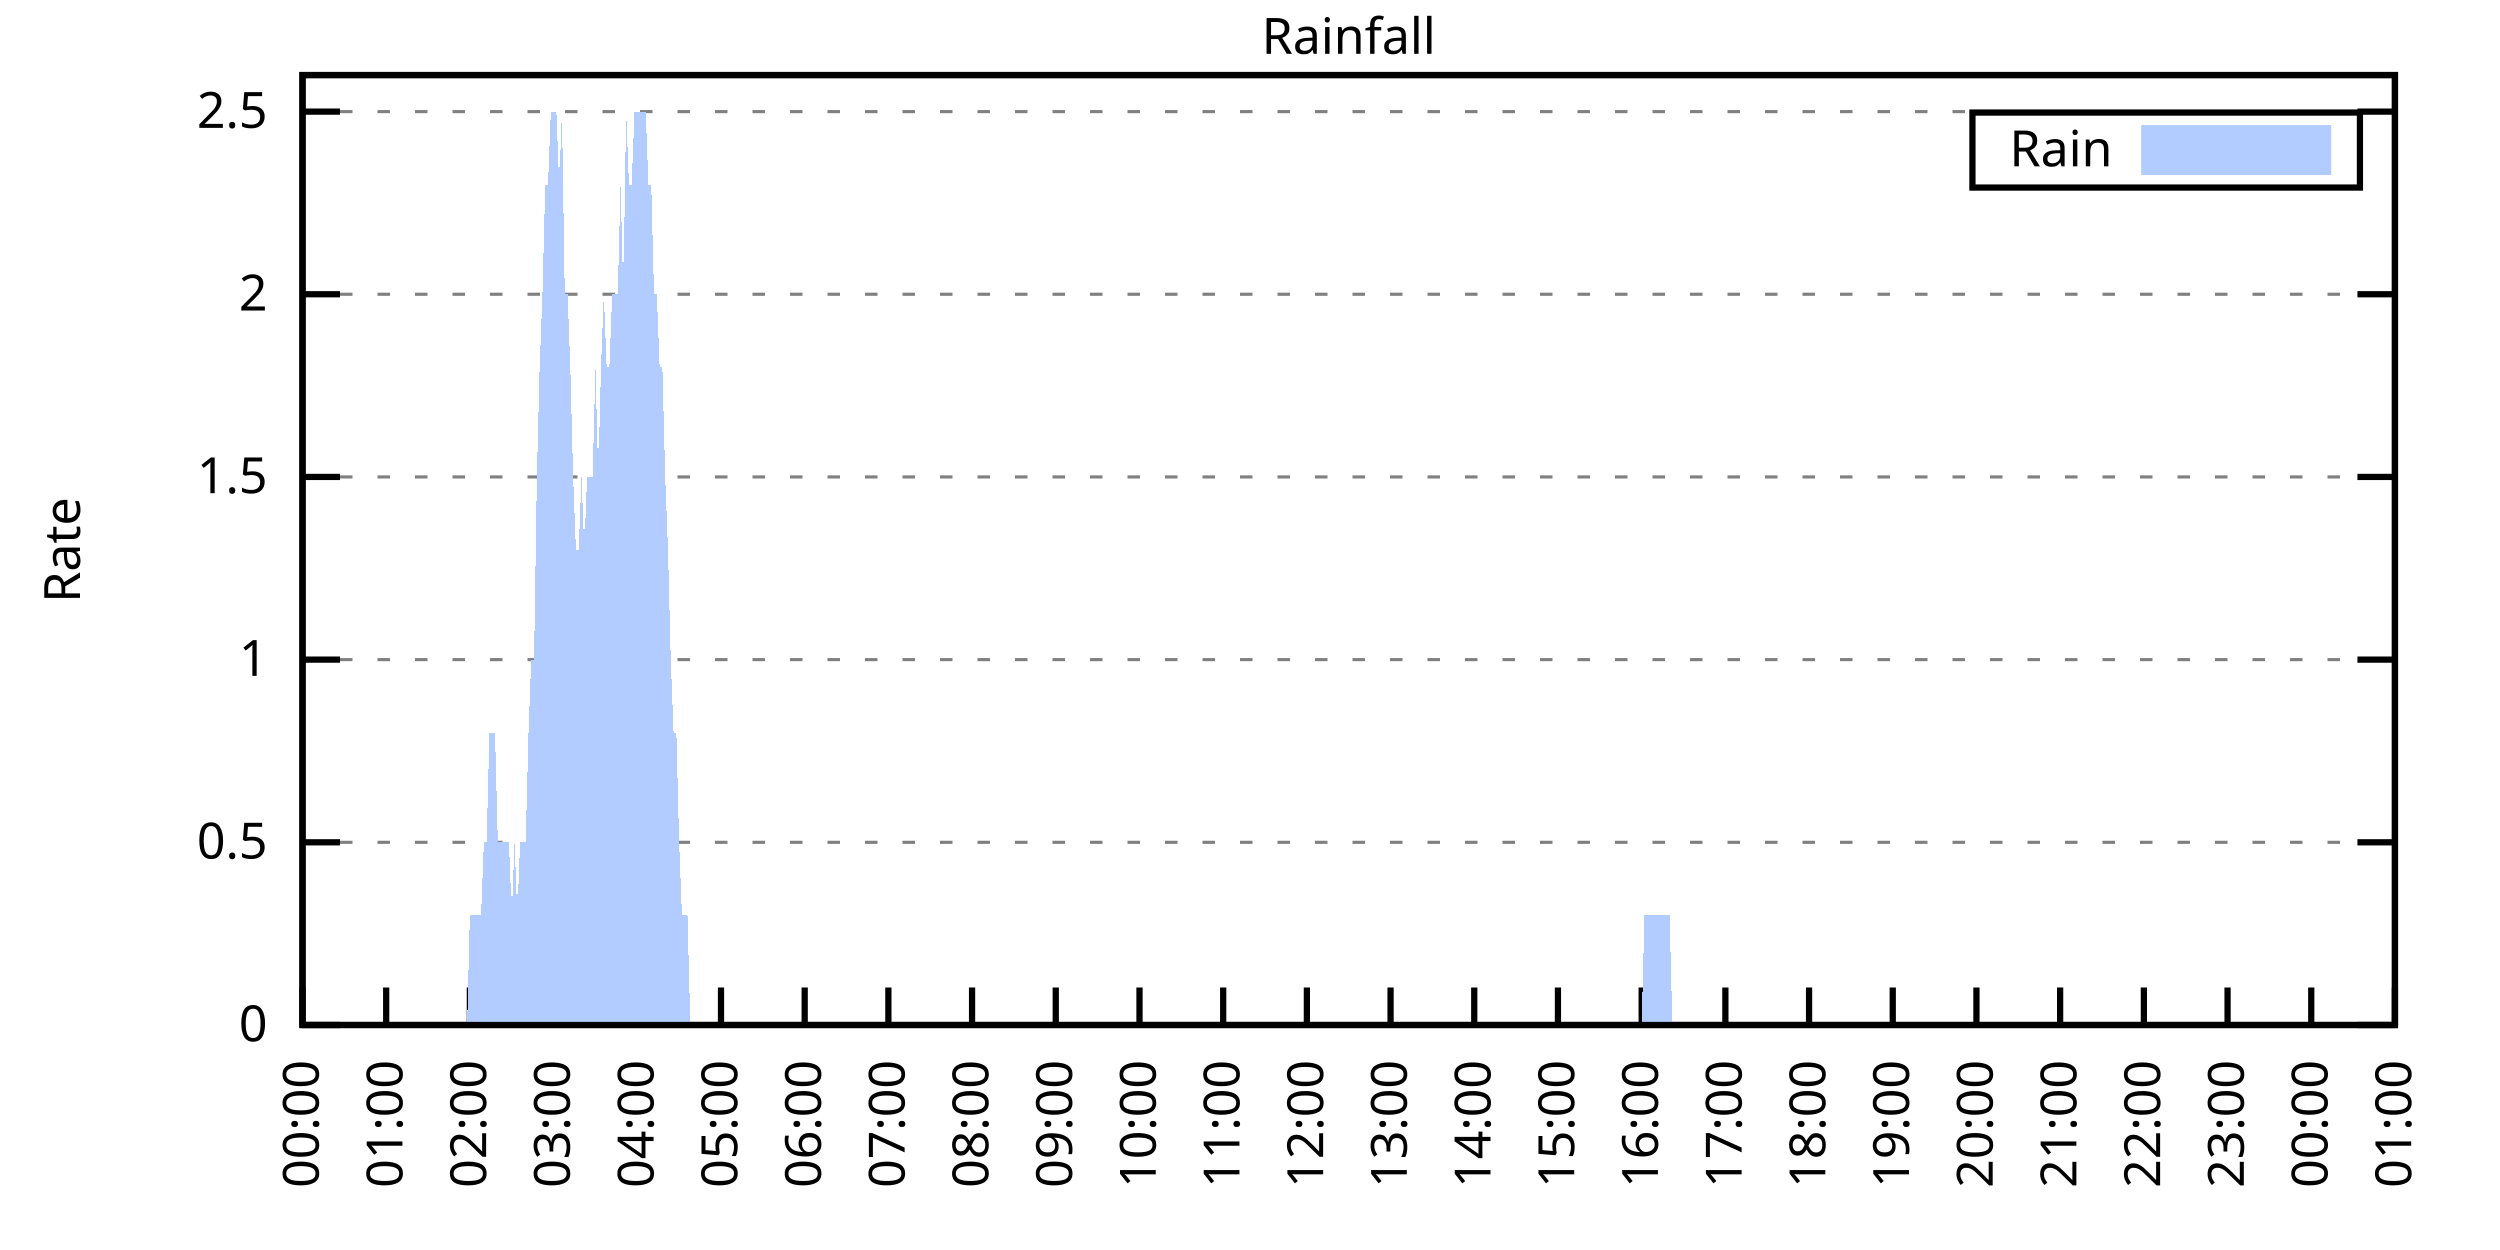
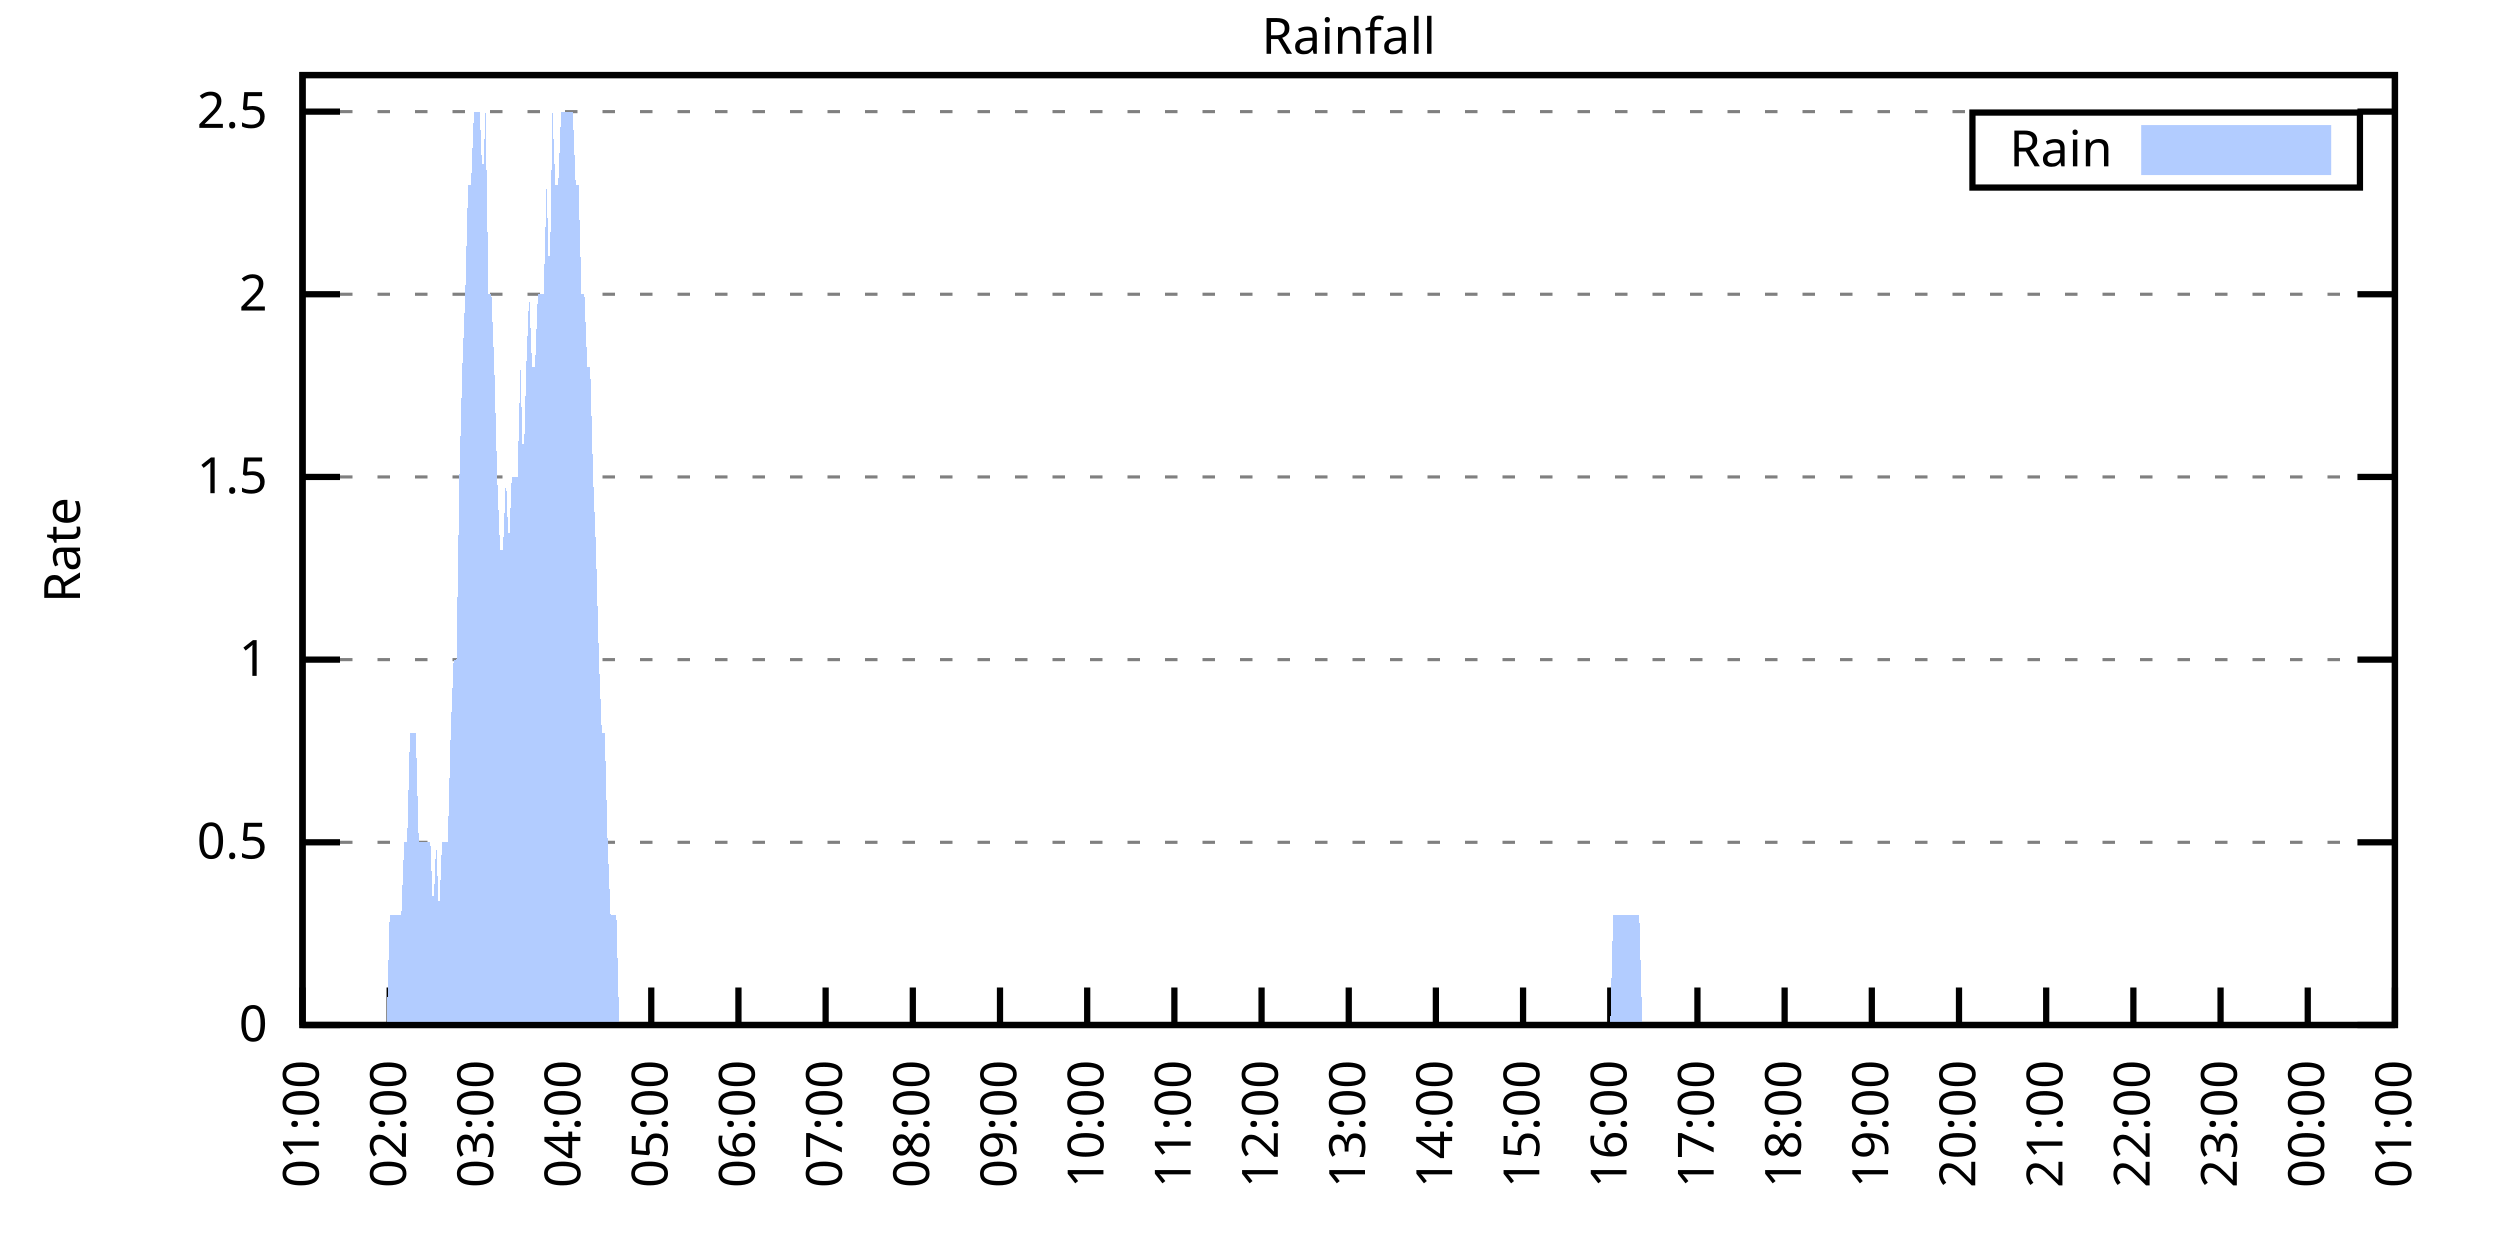
<svg xmlns="http://www.w3.org/2000/svg" xmlns:xlink="http://www.w3.org/1999/xlink" width="400" height="200" viewBox="0 0 400 200">
  <g id="gnuplot_canvas">
    <rect x="0" y="0" width="400" height="200" fill="none" />
    <defs>
      <circle id="gpDot" r="0.5" stroke-width="0.5" stroke="currentColor" />
      <path id="gpPt0" stroke-width="0.333" stroke="currentColor" d="M-1,0 h2 M0,-1 v2" />
      <path id="gpPt1" stroke-width="0.333" stroke="currentColor" d="M-1,-1 L1,1 M1,-1 L-1,1" />
      <path id="gpPt2" stroke-width="0.333" stroke="currentColor" d="M-1,0 L1,0 M0,-1 L0,1 M-1,-1 L1,1 M-1,1 L1,-1" />
      <rect id="gpPt3" stroke-width="0.333" stroke="currentColor" x="-1" y="-1" width="2" height="2" />
      <rect id="gpPt4" stroke-width="0.333" stroke="currentColor" fill="currentColor" x="-1" y="-1" width="2" height="2" />
      <circle id="gpPt5" stroke-width="0.333" stroke="currentColor" cx="0" cy="0" r="1" />
      <use xlink:href="#gpPt5" id="gpPt6" fill="currentColor" stroke="none" />
      <path id="gpPt7" stroke-width="0.333" stroke="currentColor" d="M0,-1.33 L-1.33,0.67 L1.33,0.67 z" />
      <use xlink:href="#gpPt7" id="gpPt8" fill="currentColor" stroke="none" />
      <use xlink:href="#gpPt7" id="gpPt9" stroke="currentColor" transform="rotate(180)" />
      <use xlink:href="#gpPt9" id="gpPt10" fill="currentColor" stroke="none" />
      <use xlink:href="#gpPt3" id="gpPt11" stroke="currentColor" transform="rotate(45)" />
      <use xlink:href="#gpPt11" id="gpPt12" fill="currentColor" stroke="none" />
      <path id="gpPt13" stroke-width="0.333" stroke="currentColor" d="M0,1.330 L1.265,0.411 L0.782,-1.067 L-0.782,-1.076 L-1.265,0.411 z" />
      <use xlink:href="#gpPt13" id="gpPt14" fill="currentColor" stroke="none" />
      <filter id="textbox" filterUnits="objectBoundingBox" x="0" y="0" height="1" width="1">
        <feFlood flood-color="white" flood-opacity="1" result="bgnd" />
        <feComposite in="SourceGraphic" in2="bgnd" operator="atop" />
      </filter>
      <filter id="greybox" filterUnits="objectBoundingBox" x="0" y="0" height="1" width="1">
        <feFlood flood-color="lightgrey" flood-opacity="1" result="grey" />
        <feComposite in="SourceGraphic" in2="grey" operator="atop" />
      </filter>
    </defs>
    <g fill="none" color="white" stroke="currentColor" stroke-width="1.00" stroke-linecap="butt" stroke-linejoin="miter">
</g>
    <g fill="none" color="black" stroke="currentColor" stroke-width="1.00" stroke-linecap="butt" stroke-linejoin="miter">
      <g stroke="none" shape-rendering="crispEdges">
        <polygon fill="rgb(255, 255, 255)" points="48.40,164.00 383.18,164.00 383.18,12.02 48.40,12.02 " />
      </g>
    </g>
    <g fill="none" color="black" stroke="currentColor" stroke-width="1.00" stroke-linecap="butt" stroke-linejoin="miter">
</g>
    <g fill="none" color="black" stroke="black" stroke-width="0.50" stroke-linecap="butt" stroke-linejoin="miter">
</g>
    <g fill="none" color="gray" stroke="currentColor" stroke-width="0.50" stroke-linecap="butt" stroke-linejoin="miter">
      <path stroke="gray" stroke-dasharray="2,4" class="gridline" d="M48.40,164.00 L383.19,164.00  " />
    </g>
    <g fill="none" color="gray" stroke="gray" stroke-width="1.00" stroke-linecap="butt" stroke-linejoin="miter">
</g>
    <g fill="none" color="black" stroke="currentColor" stroke-width="1.00" stroke-linecap="butt" stroke-linejoin="miter">
      <path stroke="black" d="M48.40,164.00 L54.40,164.00 M383.19,164.00 L377.19,164.00  " />
      <g transform="translate(42.80,166.60)" stroke="none" fill="black" font-family="Sans" font-size="8.00" text-anchor="end">
        <text>
          <tspan font-family="Sans"> 0</tspan>
        </text>
      </g>
    </g>
    <g fill="none" color="black" stroke="currentColor" stroke-width="1.00" stroke-linecap="butt" stroke-linejoin="miter">
</g>
    <g fill="none" color="black" stroke="black" stroke-width="0.50" stroke-linecap="butt" stroke-linejoin="miter">
</g>
    <g fill="none" color="gray" stroke="currentColor" stroke-width="0.50" stroke-linecap="butt" stroke-linejoin="miter">
      <path stroke="gray" stroke-dasharray="2,4" class="gridline" d="M48.40,134.77 L383.19,134.77  " />
    </g>
    <g fill="none" color="gray" stroke="gray" stroke-width="1.00" stroke-linecap="butt" stroke-linejoin="miter">
</g>
    <g fill="none" color="black" stroke="currentColor" stroke-width="1.00" stroke-linecap="butt" stroke-linejoin="miter">
      <path stroke="black" d="M48.40,134.77 L54.40,134.77 M383.19,134.77 L377.19,134.77  " />
      <g transform="translate(42.80,137.37)" stroke="none" fill="black" font-family="Sans" font-size="8.00" text-anchor="end">
        <text>
          <tspan font-family="Sans"> 0.5</tspan>
        </text>
      </g>
    </g>
    <g fill="none" color="black" stroke="currentColor" stroke-width="1.00" stroke-linecap="butt" stroke-linejoin="miter">
</g>
    <g fill="none" color="black" stroke="black" stroke-width="0.50" stroke-linecap="butt" stroke-linejoin="miter">
</g>
    <g fill="none" color="gray" stroke="currentColor" stroke-width="0.50" stroke-linecap="butt" stroke-linejoin="miter">
      <path stroke="gray" stroke-dasharray="2,4" class="gridline" d="M48.40,105.54 L383.19,105.54  " />
    </g>
    <g fill="none" color="gray" stroke="gray" stroke-width="1.00" stroke-linecap="butt" stroke-linejoin="miter">
</g>
    <g fill="none" color="black" stroke="currentColor" stroke-width="1.00" stroke-linecap="butt" stroke-linejoin="miter">
      <path stroke="black" d="M48.40,105.54 L54.40,105.54 M383.19,105.54 L377.19,105.54  " />
      <g transform="translate(42.80,108.14)" stroke="none" fill="black" font-family="Sans" font-size="8.00" text-anchor="end">
        <text>
          <tspan font-family="Sans"> 1</tspan>
        </text>
      </g>
    </g>
    <g fill="none" color="black" stroke="currentColor" stroke-width="1.00" stroke-linecap="butt" stroke-linejoin="miter">
</g>
    <g fill="none" color="black" stroke="black" stroke-width="0.50" stroke-linecap="butt" stroke-linejoin="miter">
</g>
    <g fill="none" color="gray" stroke="currentColor" stroke-width="0.50" stroke-linecap="butt" stroke-linejoin="miter">
      <path stroke="gray" stroke-dasharray="2,4" class="gridline" d="M48.40,76.31 L383.19,76.31  " />
    </g>
    <g fill="none" color="gray" stroke="gray" stroke-width="1.00" stroke-linecap="butt" stroke-linejoin="miter">
</g>
    <g fill="none" color="black" stroke="currentColor" stroke-width="1.00" stroke-linecap="butt" stroke-linejoin="miter">
      <path stroke="black" d="M48.40,76.31 L54.40,76.31 M383.19,76.31 L377.19,76.31  " />
      <g transform="translate(42.80,78.91)" stroke="none" fill="black" font-family="Sans" font-size="8.00" text-anchor="end">
        <text>
          <tspan font-family="Sans"> 1.5</tspan>
        </text>
      </g>
    </g>
    <g fill="none" color="black" stroke="currentColor" stroke-width="1.00" stroke-linecap="butt" stroke-linejoin="miter">
</g>
    <g fill="none" color="black" stroke="black" stroke-width="0.50" stroke-linecap="butt" stroke-linejoin="miter">
</g>
    <g fill="none" color="gray" stroke="currentColor" stroke-width="0.50" stroke-linecap="butt" stroke-linejoin="miter">
      <path stroke="gray" stroke-dasharray="2,4" class="gridline" d="M48.40,47.08 L383.19,47.08  " />
    </g>
    <g fill="none" color="gray" stroke="gray" stroke-width="1.00" stroke-linecap="butt" stroke-linejoin="miter">
</g>
    <g fill="none" color="black" stroke="currentColor" stroke-width="1.00" stroke-linecap="butt" stroke-linejoin="miter">
      <path stroke="black" d="M48.40,47.08 L54.40,47.08 M383.19,47.08 L377.19,47.08  " />
      <g transform="translate(42.80,49.68)" stroke="none" fill="black" font-family="Sans" font-size="8.00" text-anchor="end">
        <text>
          <tspan font-family="Sans"> 2</tspan>
        </text>
      </g>
    </g>
    <g fill="none" color="black" stroke="currentColor" stroke-width="1.00" stroke-linecap="butt" stroke-linejoin="miter">
</g>
    <g fill="none" color="black" stroke="black" stroke-width="0.50" stroke-linecap="butt" stroke-linejoin="miter">
</g>
    <g fill="none" color="gray" stroke="currentColor" stroke-width="0.50" stroke-linecap="butt" stroke-linejoin="miter">
      <path stroke="gray" stroke-dasharray="2,4" class="gridline" d="M48.40,17.86 L383.19,17.86  " />
    </g>
    <g fill="none" color="gray" stroke="gray" stroke-width="1.00" stroke-linecap="butt" stroke-linejoin="miter">
</g>
    <g fill="none" color="black" stroke="currentColor" stroke-width="1.00" stroke-linecap="butt" stroke-linejoin="miter">
      <path stroke="black" d="M48.40,17.86 L54.40,17.86 M383.19,17.86 L377.19,17.86  " />
      <g transform="translate(42.80,20.46)" stroke="none" fill="black" font-family="Sans" font-size="8.00" text-anchor="end">
        <text>
          <tspan font-family="Sans"> 2.5</tspan>
        </text>
      </g>
    </g>
    <g fill="none" color="black" stroke="currentColor" stroke-width="1.00" stroke-linecap="butt" stroke-linejoin="miter">
      <path stroke="black" d="M48.40,164.00 L48.40,158.00  " />
      <g transform="translate(51.00,169.60) rotate(270.00)" stroke="none" fill="black" font-family="Sans" font-size="8.00" text-anchor="end">
        <text>
-           <tspan font-family="Sans">00:00</tspan>
-         </text>
-       </g>
-     </g>
-     <g fill="none" color="black" stroke="currentColor" stroke-width="1.00" stroke-linecap="butt" stroke-linejoin="miter">
-       <path stroke="black" d="M61.79,164.00 L61.79,158.00  " />
-       <g transform="translate(64.39,169.60) rotate(270.00)" stroke="none" fill="black" font-family="Sans" font-size="8.00" text-anchor="end">
-         <text>
          <tspan font-family="Sans">01:00</tspan>
        </text>
      </g>
    </g>
    <g fill="none" color="black" stroke="currentColor" stroke-width="1.00" stroke-linecap="butt" stroke-linejoin="miter">
-       <path stroke="black" d="M75.18,164.00 L75.18,158.00  " />
-       <g transform="translate(77.78,169.60) rotate(270.00)" stroke="none" fill="black" font-family="Sans" font-size="8.00" text-anchor="end">
+       <path stroke="black" d="M62.35,164.00 L62.35,158.00  " />
+       <g transform="translate(64.95,169.60) rotate(270.00)" stroke="none" fill="black" font-family="Sans" font-size="8.00" text-anchor="end">
        <text>
          <tspan font-family="Sans">02:00</tspan>
        </text>
      </g>
    </g>
    <g fill="none" color="black" stroke="currentColor" stroke-width="1.00" stroke-linecap="butt" stroke-linejoin="miter">
-       <path stroke="black" d="M88.57,164.00 L88.57,158.00  " />
-       <g transform="translate(91.17,169.60) rotate(270.00)" stroke="none" fill="black" font-family="Sans" font-size="8.00" text-anchor="end">
+       <path stroke="black" d="M76.30,164.00 L76.30,158.00  " />
+       <g transform="translate(78.90,169.60) rotate(270.00)" stroke="none" fill="black" font-family="Sans" font-size="8.00" text-anchor="end">
        <text>
          <tspan font-family="Sans">03:00</tspan>
        </text>
      </g>
    </g>
    <g fill="none" color="black" stroke="currentColor" stroke-width="1.00" stroke-linecap="butt" stroke-linejoin="miter">
-       <path stroke="black" d="M101.97,164.00 L101.97,158.00  " />
-       <g transform="translate(104.57,169.60) rotate(270.00)" stroke="none" fill="black" font-family="Sans" font-size="8.00" text-anchor="end">
+       <path stroke="black" d="M90.25,164.00 L90.25,158.00  " />
+       <g transform="translate(92.85,169.60) rotate(270.00)" stroke="none" fill="black" font-family="Sans" font-size="8.00" text-anchor="end">
        <text>
          <tspan font-family="Sans">04:00</tspan>
        </text>
      </g>
    </g>
    <g fill="none" color="black" stroke="currentColor" stroke-width="1.00" stroke-linecap="butt" stroke-linejoin="miter">
-       <path stroke="black" d="M115.36,164.00 L115.36,158.00  " />
-       <g transform="translate(117.96,169.60) rotate(270.00)" stroke="none" fill="black" font-family="Sans" font-size="8.00" text-anchor="end">
+       <path stroke="black" d="M104.20,164.00 L104.20,158.00  " />
+       <g transform="translate(106.80,169.60) rotate(270.00)" stroke="none" fill="black" font-family="Sans" font-size="8.00" text-anchor="end">
        <text>
          <tspan font-family="Sans">05:00</tspan>
        </text>
      </g>
    </g>
    <g fill="none" color="black" stroke="currentColor" stroke-width="1.00" stroke-linecap="butt" stroke-linejoin="miter">
-       <path stroke="black" d="M128.75,164.00 L128.75,158.00  " />
-       <g transform="translate(131.35,169.60) rotate(270.00)" stroke="none" fill="black" font-family="Sans" font-size="8.00" text-anchor="end">
+       <path stroke="black" d="M118.15,164.00 L118.15,158.00  " />
+       <g transform="translate(120.75,169.60) rotate(270.00)" stroke="none" fill="black" font-family="Sans" font-size="8.00" text-anchor="end">
        <text>
          <tspan font-family="Sans">06:00</tspan>
        </text>
      </g>
    </g>
    <g fill="none" color="black" stroke="currentColor" stroke-width="1.00" stroke-linecap="butt" stroke-linejoin="miter">
-       <path stroke="black" d="M142.14,164.00 L142.14,158.00  " />
-       <g transform="translate(144.74,169.60) rotate(270.00)" stroke="none" fill="black" font-family="Sans" font-size="8.00" text-anchor="end">
+       <path stroke="black" d="M132.10,164.00 L132.10,158.00  " />
+       <g transform="translate(134.70,169.60) rotate(270.00)" stroke="none" fill="black" font-family="Sans" font-size="8.00" text-anchor="end">
        <text>
          <tspan font-family="Sans">07:00</tspan>
        </text>
      </g>
    </g>
    <g fill="none" color="black" stroke="currentColor" stroke-width="1.00" stroke-linecap="butt" stroke-linejoin="miter">
-       <path stroke="black" d="M155.53,164.00 L155.53,158.00  " />
-       <g transform="translate(158.13,169.60) rotate(270.00)" stroke="none" fill="black" font-family="Sans" font-size="8.00" text-anchor="end">
+       <path stroke="black" d="M146.05,164.00 L146.05,158.00  " />
+       <g transform="translate(148.65,169.60) rotate(270.00)" stroke="none" fill="black" font-family="Sans" font-size="8.00" text-anchor="end">
        <text>
          <tspan font-family="Sans">08:00</tspan>
        </text>
      </g>
    </g>
    <g fill="none" color="black" stroke="currentColor" stroke-width="1.00" stroke-linecap="butt" stroke-linejoin="miter">
-       <path stroke="black" d="M168.92,164.00 L168.92,158.00  " />
-       <g transform="translate(171.52,169.60) rotate(270.00)" stroke="none" fill="black" font-family="Sans" font-size="8.00" text-anchor="end">
+       <path stroke="black" d="M160.00,164.00 L160.00,158.00  " />
+       <g transform="translate(162.60,169.60) rotate(270.00)" stroke="none" fill="black" font-family="Sans" font-size="8.00" text-anchor="end">
        <text>
          <tspan font-family="Sans">09:00</tspan>
        </text>
      </g>
    </g>
    <g fill="none" color="black" stroke="currentColor" stroke-width="1.00" stroke-linecap="butt" stroke-linejoin="miter">
-       <path stroke="black" d="M182.32,164.00 L182.32,158.00  " />
-       <g transform="translate(184.92,169.60) rotate(270.00)" stroke="none" fill="black" font-family="Sans" font-size="8.00" text-anchor="end">
+       <path stroke="black" d="M173.95,164.00 L173.95,158.00  " />
+       <g transform="translate(176.55,169.60) rotate(270.00)" stroke="none" fill="black" font-family="Sans" font-size="8.00" text-anchor="end">
        <text>
          <tspan font-family="Sans">10:00</tspan>
        </text>
      </g>
    </g>
    <g fill="none" color="black" stroke="currentColor" stroke-width="1.00" stroke-linecap="butt" stroke-linejoin="miter">
-       <path stroke="black" d="M195.71,164.00 L195.71,158.00  " />
-       <g transform="translate(198.31,169.60) rotate(270.00)" stroke="none" fill="black" font-family="Sans" font-size="8.00" text-anchor="end">
+       <path stroke="black" d="M187.90,164.00 L187.90,158.00  " />
+       <g transform="translate(190.50,169.60) rotate(270.00)" stroke="none" fill="black" font-family="Sans" font-size="8.00" text-anchor="end">
        <text>
          <tspan font-family="Sans">11:00</tspan>
        </text>
      </g>
    </g>
    <g fill="none" color="black" stroke="currentColor" stroke-width="1.00" stroke-linecap="butt" stroke-linejoin="miter">
-       <path stroke="black" d="M209.10,164.00 L209.10,158.00  " />
-       <g transform="translate(211.70,169.60) rotate(270.00)" stroke="none" fill="black" font-family="Sans" font-size="8.00" text-anchor="end">
+       <path stroke="black" d="M201.85,164.00 L201.85,158.00  " />
+       <g transform="translate(204.45,169.60) rotate(270.00)" stroke="none" fill="black" font-family="Sans" font-size="8.00" text-anchor="end">
        <text>
          <tspan font-family="Sans">12:00</tspan>
        </text>
      </g>
    </g>
    <g fill="none" color="black" stroke="currentColor" stroke-width="1.00" stroke-linecap="butt" stroke-linejoin="miter">
-       <path stroke="black" d="M222.49,164.00 L222.49,158.00  " />
-       <g transform="translate(225.09,169.60) rotate(270.00)" stroke="none" fill="black" font-family="Sans" font-size="8.00" text-anchor="end">
+       <path stroke="black" d="M215.80,164.00 L215.80,158.00  " />
+       <g transform="translate(218.40,169.60) rotate(270.00)" stroke="none" fill="black" font-family="Sans" font-size="8.00" text-anchor="end">
        <text>
          <tspan font-family="Sans">13:00</tspan>
        </text>
      </g>
    </g>
    <g fill="none" color="black" stroke="currentColor" stroke-width="1.00" stroke-linecap="butt" stroke-linejoin="miter">
-       <path stroke="black" d="M235.88,164.00 L235.88,158.00  " />
-       <g transform="translate(238.48,169.60) rotate(270.00)" stroke="none" fill="black" font-family="Sans" font-size="8.00" text-anchor="end">
+       <path stroke="black" d="M229.74,164.00 L229.74,158.00  " />
+       <g transform="translate(232.34,169.60) rotate(270.00)" stroke="none" fill="black" font-family="Sans" font-size="8.00" text-anchor="end">
        <text>
          <tspan font-family="Sans">14:00</tspan>
        </text>
      </g>
    </g>
    <g fill="none" color="black" stroke="currentColor" stroke-width="1.00" stroke-linecap="butt" stroke-linejoin="miter">
-       <path stroke="black" d="M249.27,164.00 L249.27,158.00  " />
-       <g transform="translate(251.87,169.60) rotate(270.00)" stroke="none" fill="black" font-family="Sans" font-size="8.00" text-anchor="end">
+       <path stroke="black" d="M243.69,164.00 L243.69,158.00  " />
+       <g transform="translate(246.29,169.60) rotate(270.00)" stroke="none" fill="black" font-family="Sans" font-size="8.00" text-anchor="end">
        <text>
          <tspan font-family="Sans">15:00</tspan>
        </text>
      </g>
    </g>
    <g fill="none" color="black" stroke="currentColor" stroke-width="1.00" stroke-linecap="butt" stroke-linejoin="miter">
-       <path stroke="black" d="M262.67,164.00 L262.67,158.00  " />
-       <g transform="translate(265.27,169.60) rotate(270.00)" stroke="none" fill="black" font-family="Sans" font-size="8.00" text-anchor="end">
+       <path stroke="black" d="M257.64,164.00 L257.64,158.00  " />
+       <g transform="translate(260.24,169.60) rotate(270.00)" stroke="none" fill="black" font-family="Sans" font-size="8.00" text-anchor="end">
        <text>
          <tspan font-family="Sans">16:00</tspan>
        </text>
      </g>
    </g>
    <g fill="none" color="black" stroke="currentColor" stroke-width="1.00" stroke-linecap="butt" stroke-linejoin="miter">
-       <path stroke="black" d="M276.06,164.00 L276.06,158.00  " />
-       <g transform="translate(278.66,169.60) rotate(270.00)" stroke="none" fill="black" font-family="Sans" font-size="8.00" text-anchor="end">
+       <path stroke="black" d="M271.59,164.00 L271.59,158.00  " />
+       <g transform="translate(274.19,169.60) rotate(270.00)" stroke="none" fill="black" font-family="Sans" font-size="8.00" text-anchor="end">
        <text>
          <tspan font-family="Sans">17:00</tspan>
        </text>
      </g>
    </g>
    <g fill="none" color="black" stroke="currentColor" stroke-width="1.00" stroke-linecap="butt" stroke-linejoin="miter">
-       <path stroke="black" d="M289.45,164.00 L289.45,158.00  " />
-       <g transform="translate(292.05,169.60) rotate(270.00)" stroke="none" fill="black" font-family="Sans" font-size="8.00" text-anchor="end">
+       <path stroke="black" d="M285.54,164.00 L285.54,158.00  " />
+       <g transform="translate(288.14,169.60) rotate(270.00)" stroke="none" fill="black" font-family="Sans" font-size="8.00" text-anchor="end">
        <text>
          <tspan font-family="Sans">18:00</tspan>
        </text>
      </g>
    </g>
    <g fill="none" color="black" stroke="currentColor" stroke-width="1.00" stroke-linecap="butt" stroke-linejoin="miter">
-       <path stroke="black" d="M302.84,164.00 L302.84,158.00  " />
-       <g transform="translate(305.44,169.60) rotate(270.00)" stroke="none" fill="black" font-family="Sans" font-size="8.00" text-anchor="end">
+       <path stroke="black" d="M299.49,164.00 L299.49,158.00  " />
+       <g transform="translate(302.09,169.60) rotate(270.00)" stroke="none" fill="black" font-family="Sans" font-size="8.00" text-anchor="end">
        <text>
          <tspan font-family="Sans">19:00</tspan>
        </text>
      </g>
    </g>
    <g fill="none" color="black" stroke="currentColor" stroke-width="1.00" stroke-linecap="butt" stroke-linejoin="miter">
-       <path stroke="black" d="M316.23,164.00 L316.23,158.00  " />
-       <g transform="translate(318.83,169.60) rotate(270.00)" stroke="none" fill="black" font-family="Sans" font-size="8.00" text-anchor="end">
+       <path stroke="black" d="M313.44,164.00 L313.44,158.00  " />
+       <g transform="translate(316.04,169.60) rotate(270.00)" stroke="none" fill="black" font-family="Sans" font-size="8.00" text-anchor="end">
        <text>
          <tspan font-family="Sans">20:00</tspan>
        </text>
      </g>
    </g>
    <g fill="none" color="black" stroke="currentColor" stroke-width="1.00" stroke-linecap="butt" stroke-linejoin="miter">
-       <path stroke="black" d="M329.62,164.00 L329.62,158.00  " />
-       <g transform="translate(332.22,169.60) rotate(270.00)" stroke="none" fill="black" font-family="Sans" font-size="8.00" text-anchor="end">
+       <path stroke="black" d="M327.39,164.00 L327.39,158.00  " />
+       <g transform="translate(329.99,169.60) rotate(270.00)" stroke="none" fill="black" font-family="Sans" font-size="8.00" text-anchor="end">
        <text>
          <tspan font-family="Sans">21:00</tspan>
        </text>
      </g>
    </g>
    <g fill="none" color="black" stroke="currentColor" stroke-width="1.00" stroke-linecap="butt" stroke-linejoin="miter">
-       <path stroke="black" d="M343.02,164.00 L343.02,158.00  " />
-       <g transform="translate(345.62,169.60) rotate(270.00)" stroke="none" fill="black" font-family="Sans" font-size="8.00" text-anchor="end">
+       <path stroke="black" d="M341.34,164.00 L341.34,158.00  " />
+       <g transform="translate(343.94,169.60) rotate(270.00)" stroke="none" fill="black" font-family="Sans" font-size="8.00" text-anchor="end">
        <text>
          <tspan font-family="Sans">22:00</tspan>
        </text>
      </g>
    </g>
    <g fill="none" color="black" stroke="currentColor" stroke-width="1.00" stroke-linecap="butt" stroke-linejoin="miter">
-       <path stroke="black" d="M356.41,164.00 L356.41,158.00  " />
-       <g transform="translate(359.01,169.60) rotate(270.00)" stroke="none" fill="black" font-family="Sans" font-size="8.00" text-anchor="end">
+       <path stroke="black" d="M355.29,164.00 L355.29,158.00  " />
+       <g transform="translate(357.89,169.60) rotate(270.00)" stroke="none" fill="black" font-family="Sans" font-size="8.00" text-anchor="end">
        <text>
          <tspan font-family="Sans">23:00</tspan>
        </text>
      </g>
    </g>
    <g fill="none" color="black" stroke="currentColor" stroke-width="1.00" stroke-linecap="butt" stroke-linejoin="miter">
-       <path stroke="black" d="M369.80,164.00 L369.80,158.00  " />
-       <g transform="translate(372.40,169.60) rotate(270.00)" stroke="none" fill="black" font-family="Sans" font-size="8.00" text-anchor="end">
+       <path stroke="black" d="M369.24,164.00 L369.24,158.00  " />
+       <g transform="translate(371.84,169.60) rotate(270.00)" stroke="none" fill="black" font-family="Sans" font-size="8.00" text-anchor="end">
        <text>
          <tspan font-family="Sans">00:00</tspan>
        </text>
      </g>
    </g>
    <g fill="none" color="black" stroke="currentColor" stroke-width="1.00" stroke-linecap="butt" stroke-linejoin="miter">
      <path stroke="black" d="M383.19,164.00 L383.19,158.00  " />
      <g transform="translate(385.79,169.60) rotate(270.00)" stroke="none" fill="black" font-family="Sans" font-size="8.00" text-anchor="end">
        <text>
          <tspan font-family="Sans">01:00</tspan>
        </text>
      </g>
    </g>
    <g fill="none" color="black" stroke="currentColor" stroke-width="1.00" stroke-linecap="butt" stroke-linejoin="miter">
</g>
    <g fill="none" color="black" stroke="currentColor" stroke-width="1.00" stroke-linecap="butt" stroke-linejoin="miter">
      <path stroke="black" d="M48.40,12.01 L48.40,164.00 L383.19,164.00 L383.19,12.01 L48.40,12.01 Z  " />
    </g>
    <g fill="none" color="black" stroke="currentColor" stroke-width="1.00" stroke-linecap="butt" stroke-linejoin="miter">
</g>
    <g fill="none" color="black" stroke="currentColor" stroke-width="1.00" stroke-linecap="butt" stroke-linejoin="miter">
      <path stroke="black" d="M315.59,30.01 L315.59,18.01 L377.59,18.01 L377.59,30.01 L315.59,30.01 Z  " />
    </g>
    <g id="Rainfall_plot_1">
      <g fill="none" color="white" stroke="black" stroke-width="2.00" stroke-linecap="butt" stroke-linejoin="miter">
</g>
      <g fill="none" color="black" stroke="currentColor" stroke-width="2.00" stroke-linecap="butt" stroke-linejoin="miter">
        <g transform="translate(337.99,26.61)" stroke="none" fill="black" font-family="Sans" font-size="8.00" text-anchor="end">
          <text>
            <tspan font-family="Sans">Rain</tspan>
          </text>
        </g>
      </g>
      <g fill="none" color="black" stroke="currentColor" stroke-width="2.00" stroke-linecap="butt" stroke-linejoin="miter">
        <g stroke="none" shape-rendering="crispEdges">
          <polygon fill="rgb(178, 204, 255)" points="343.59,27.01 371.99,27.01 371.99,21.01 343.59,21.01 " />
        </g>
        <path stroke="rgb(178, 204, 255)" d="M343.59,27.01 L371.99,27.01 L371.99,21.01 L343.59,21.01 L343.59,27.01 Z  " />
      </g>
      <g fill="none" color="black" stroke="currentColor" stroke-width="2.00" stroke-linecap="butt" stroke-linejoin="miter">
        <g stroke="none" shape-rendering="crispEdges">
-           <polygon fill="rgb(178, 204, 255)" points="58.67,164.00 59.11,164.00 59.56,164.00 60.01,164.00 60.45,164.00 60.90,164.00 61.35,164.00 61.79,164.00 62.24,164.00 62.68,164.00 63.13,164.00 63.58,164.00 64.02,164.00 64.47,164.00 64.92,164.00 65.36,164.00 65.81,164.00 66.26,164.00 66.70,164.00 67.15,164.00 67.59,164.00 68.04,164.00 68.49,164.00 68.93,164.00 69.38,164.00 69.83,164.00 70.27,164.00 70.72,164.00 71.17,164.00 71.61,164.00 72.06,164.00 72.50,164.00 72.95,164.00 73.40,164.00 73.84,164.00 74.29,164.00 74.74,164.00 75.18,146.46 75.63,146.46 76.08,146.46 76.52,146.46 76.97,146.46 77.42,134.77 77.86,134.77 78.31,117.23 78.75,117.23 79.20,117.23 79.65,134.77 80.09,134.77 80.54,134.77 80.99,134.77 81.43,134.77 81.88,146.46 82.33,134.77 82.77,146.46 83.22,134.77 83.66,134.77 84.11,134.77 84.56,117.23 85.00,105.54 85.45,105.54 85.90,76.31 86.34,58.78 86.79,47.08 87.24,29.55 87.68,29.55 88.13,17.86 88.57,17.86 89.02,17.86 89.47,29.55 89.91,17.86 90.36,47.08 90.81,47.08 91.25,58.78 91.70,76.31 92.15,88.00 92.59,88.00 93.04,76.31 93.49,88.00 93.93,76.31 94.38,76.31 94.82,76.31 95.27,58.78 95.72,76.31 96.16,58.78 96.61,47.08 97.06,58.78 97.50,58.78 97.95,47.08 98.40,47.08 98.84,47.08 99.29,29.55 99.73,47.08 100.18,17.86 100.63,29.55 101.07,29.55 101.52,17.86 101.97,17.86 102.41,17.86 102.86,17.86 103.31,17.86 103.75,29.55 104.20,29.55 104.64,47.08 105.09,47.08 105.54,58.78 105.98,58.78 106.43,76.31 106.88,88.00 107.32,105.54 107.77,117.23 108.22,117.23 108.66,134.77 109.11,146.46 109.55,146.46 110.00,146.46 110.45,164.00 110.89,164.00 111.34,164.00 111.79,164.00 112.23,164.00 112.68,164.00 113.13,164.00 113.57,164.00 114.02,164.00 114.47,164.00 114.91,164.00 115.36,164.00 115.80,164.00 116.25,164.00 116.70,164.00 117.14,164.00 117.59,164.00 118.04,164.00 118.48,164.00 118.93,164.00 119.38,164.00 119.82,164.00 120.27,164.00 120.71,164.00 121.16,164.00 121.61,164.00 122.05,164.00 122.50,164.00 122.95,164.00 123.39,164.00 123.84,164.00 124.29,164.00 124.73,164.00 125.18,164.00 125.62,164.00 126.07,164.00 126.52,164.00 126.96,164.00 127.41,164.00 127.86,164.00 128.30,164.00 128.75,164.00 129.20,164.00 129.64,164.00 130.09,164.00 130.54,164.00 130.98,164.00 131.43,164.00 131.87,164.00 132.32,164.00 132.77,164.00 133.21,164.00 133.66,164.00 134.11,164.00 134.55,164.00 135.00,164.00 135.45,164.00 135.89,164.00 136.34,164.00 136.78,164.00 137.23,164.00 137.68,164.00 138.12,164.00 138.57,164.00 139.02,164.00 139.46,164.00 139.91,164.00 140.36,164.00 140.80,164.00 141.25,164.00 141.69,164.00 142.14,164.00 142.59,164.00 143.03,164.00 143.48,164.00 143.93,164.00 144.37,164.00 144.82,164.00 145.27,164.00 145.71,164.00 146.16,164.00 146.61,164.00 147.05,164.00 147.50,164.00 147.94,164.00 148.39,164.00 148.84,164.00 149.28,164.00 149.73,164.00 150.18,164.00 150.62,164.00 151.07,164.00 151.52,164.00 151.96,164.00 152.41,164.00 152.85,164.00 153.30,164.00 153.75,164.00 154.19,164.00 154.64,164.00 155.09,164.00 155.53,164.00 155.98,164.00 156.43,164.00 156.87,164.00 157.32,164.00 157.76,164.00 158.21,164.00 158.66,164.00 159.10,164.00 159.55,164.00 160.00,164.00 160.44,164.00 160.89,164.00 161.34,164.00 161.78,164.00 162.23,164.00 162.67,164.00 163.12,164.00 163.57,164.00 164.01,164.00 164.46,164.00 164.91,164.00 165.35,164.00 165.80,164.00 166.25,164.00 166.69,164.00 167.14,164.00 167.59,164.00 168.03,164.00 168.48,164.00 168.92,164.00 169.37,164.00 169.82,164.00 170.26,164.00 170.71,164.00 171.16,164.00 171.60,164.00 172.05,164.00 172.50,164.00 172.94,164.00 173.39,164.00 173.83,164.00 174.28,164.00 174.73,164.00 175.17,164.00 175.62,164.00 176.07,164.00 176.51,164.00 176.96,164.00 177.41,164.00 177.85,164.00 178.30,164.00 178.74,164.00 179.19,164.00 179.64,164.00 180.08,164.00 180.53,164.00 180.98,164.00 181.42,164.00 181.87,164.00 182.32,164.00 182.76,164.00 183.21,164.00 183.66,164.00 184.10,164.00 184.55,164.00 184.99,164.00 185.44,164.00 185.89,164.00 186.33,164.00 186.78,164.00 187.23,164.00 187.67,164.00 188.12,164.00 188.57,164.00 189.01,164.00 189.46,164.00 189.90,164.00 190.35,164.00 190.80,164.00 191.24,164.00 191.69,164.00 192.14,164.00 192.58,164.00 193.03,164.00 193.48,164.00 193.92,164.00 194.37,164.00 194.81,164.00 195.26,164.00 195.71,164.00 196.15,164.00 196.60,164.00 197.05,164.00 197.49,164.00 197.94,164.00 198.39,164.00 198.83,164.00 199.28,164.00 199.73,164.00 200.17,164.00 200.62,164.00 201.06,164.00 201.51,164.00 201.96,164.00 202.40,164.00 202.85,164.00 203.30,164.00 203.74,164.00 204.19,164.00 204.64,164.00 205.08,164.00 205.53,164.00 205.97,164.00 206.42,164.00 206.87,164.00 207.31,164.00 207.76,164.00 208.21,164.00 208.65,164.00 209.10,164.00 209.55,164.00 209.99,164.00 210.44,164.00 210.88,164.00 211.33,164.00 211.78,164.00 212.22,164.00 212.67,164.00 213.12,164.00 213.56,164.00 214.01,164.00 214.46,164.00 214.90,164.00 215.35,164.00 215.80,164.00 216.24,164.00 216.69,164.00 217.13,164.00 217.58,164.00 218.03,164.00 218.47,164.00 218.92,164.00 219.37,164.00 219.81,164.00 220.26,164.00 220.71,164.00 221.15,164.00 221.60,164.00 222.04,164.00 222.49,164.00 222.94,164.00 223.38,164.00 223.83,164.00 224.28,164.00 224.72,164.00 225.17,164.00 225.62,164.00 226.06,164.00 226.51,164.00 226.95,164.00 227.40,164.00 227.85,164.00 228.29,164.00 228.74,164.00 229.19,164.00 229.63,164.00 230.08,164.00 230.53,164.00 230.97,164.00 231.42,164.00 231.86,164.00 232.31,164.00 232.76,164.00 233.20,164.00 233.65,164.00 234.10,164.00 234.54,164.00 234.99,164.00 235.44,164.00 235.88,164.00 236.33,164.00 236.78,164.00 237.22,164.00 237.67,164.00 238.11,164.00 238.56,164.00 239.01,164.00 239.45,164.00 239.90,164.00 240.35,164.00 240.79,164.00 241.24,164.00 241.69,164.00 242.13,164.00 242.58,164.00 243.02,164.00 243.47,164.00 243.92,164.00 244.36,164.00 244.81,164.00 245.26,164.00 245.70,164.00 246.15,164.00 246.60,164.00 247.04,164.00 247.49,164.00 247.93,164.00 248.38,164.00 248.83,164.00 249.27,164.00 249.72,164.00 250.17,164.00 250.61,164.00 251.06,164.00 251.51,164.00 251.95,164.00 252.40,164.00 252.85,164.00 253.29,164.00 253.74,164.00 254.18,164.00 254.63,164.00 255.08,164.00 255.52,164.00 255.97,164.00 256.42,164.00 256.86,164.00 257.31,164.00 257.76,164.00 258.20,164.00 258.65,164.00 259.09,164.00 259.54,164.00 259.99,164.00 260.43,164.00 260.88,164.00 261.33,164.00 261.77,164.00 262.22,164.00 262.67,164.00 263.11,146.46 263.56,146.46 264.00,146.46 264.45,146.46 264.90,146.46 265.34,146.46 265.79,146.46 266.24,146.46 266.68,146.46 267.13,146.46 267.58,164.00 268.02,164.00 268.47,164.00 268.92,164.00 269.36,164.00 269.81,164.00 270.25,164.00 270.70,164.00 271.15,164.00 271.59,164.00 272.04,164.00 272.49,164.00 272.93,164.00 273.38,164.00 273.83,164.00 274.27,164.00 274.72,164.00 275.16,164.00 275.61,164.00 276.06,164.00 276.50,164.00 276.95,164.00 277.40,164.00 277.84,164.00 278.29,164.00 278.74,164.00 279.18,164.00 279.63,164.00 280.07,164.00 280.52,164.00 280.97,164.00 281.41,164.00 281.86,164.00 282.31,164.00 282.75,164.00 283.20,164.00 283.65,164.00 284.09,164.00 284.54,164.00 284.98,164.00 285.43,164.00 285.88,164.00 286.32,164.00 286.77,164.00 287.22,164.00 287.66,164.00 288.11,164.00 288.56,164.00 289.00,164.00 289.45,164.00 289.90,164.00 290.34,164.00 290.79,164.00 291.23,164.00 291.68,164.00 292.13,164.00 292.57,164.00 293.02,164.00 293.47,164.00 293.91,164.00 294.36,164.00 294.81,164.00 295.25,164.00 295.70,164.00 296.14,164.00 296.59,164.00 297.04,164.00 297.48,164.00 297.93,164.00 298.38,164.00 298.82,164.00 299.27,164.00 299.72,164.00 300.16,164.00 300.61,164.00 301.05,164.00 301.50,164.00 301.95,164.00 302.39,164.00 302.84,164.00 303.29,164.00 303.73,164.00 304.18,164.00 304.63,164.00 305.07,164.00 305.52,164.00 305.97,164.00 306.41,164.00 306.86,164.00 307.30,164.00 307.75,164.00 308.20,164.00 308.64,164.00 309.09,164.00 309.54,164.00 309.98,164.00 310.43,164.00 310.88,164.00 311.32,164.00 311.77,164.00 312.21,164.00 312.66,164.00 313.11,164.00 313.55,164.00 314.00,164.00 314.45,164.00 314.89,164.00 315.34,164.00 315.79,164.00 316.23,164.00 316.68,164.00 317.12,164.00 317.57,164.00 318.02,164.00 318.46,164.00 318.91,164.00 319.36,164.00 319.80,164.00 320.25,164.00 320.70,164.00 321.14,164.00 321.59,164.00 322.04,164.00 322.48,164.00 322.93,164.00 323.37,164.00 323.82,164.00 324.27,164.00 324.71,164.00 325.16,164.00 325.61,164.00 326.05,164.00 326.50,164.00 326.95,164.00 327.39,164.00 327.84,164.00 328.28,164.00 328.73,164.00 329.18,164.00 329.62,164.00 330.07,164.00 330.52,164.00 330.96,164.00 331.41,164.00 331.86,164.00 332.30,164.00 332.75,164.00 333.19,164.00 333.64,164.00 334.09,164.00 334.53,164.00 334.98,164.00 335.43,164.00 335.87,164.00 336.32,164.00 336.77,164.00 337.21,164.00 337.66,164.00 338.10,164.00 338.55,164.00 339.00,164.00 339.44,164.00 339.89,164.00 340.34,164.00 340.78,164.00 341.23,164.00 341.68,164.00 342.12,164.00 342.57,164.00 343.02,164.00 343.46,164.00 343.91,164.00 344.35,164.00 344.80,164.00 345.25,164.00 345.69,164.00 346.14,164.00 346.59,164.00 347.03,164.00 347.48,164.00 347.93,164.00 348.37,164.00 348.82,164.00 349.26,164.00 349.71,164.00 350.16,164.00 350.60,164.00 351.05,164.00 351.50,164.00 351.94,164.00 352.39,164.00 352.84,164.00 353.28,164.00 353.73,164.00 354.17,164.00 354.62,164.00 355.07,164.00 355.51,164.00 355.96,164.00 356.41,164.00 356.85,164.00 357.30,164.00 357.75,164.00 358.19,164.00 358.64,164.00 359.09,164.00 359.53,164.00 359.98,164.00 360.42,164.00 360.87,164.00 361.32,164.00 361.76,164.00 362.21,164.00 362.66,164.00 363.10,164.00 363.55,164.00 364.00,164.00 364.44,164.00 364.89,164.00 365.33,164.00 365.78,164.00 366.23,164.00 366.67,164.00 367.12,164.00 367.57,164.00 368.01,164.00 368.46,164.00 368.91,164.00 369.35,164.00 369.80,164.00 370.24,164.00 370.69,164.00 371.14,164.00 371.58,164.00 372.03,164.00 372.48,164.00 372.92,164.00 373.37,164.00 373.82,164.00 374.26,164.00 374.71,164.00 375.16,164.00 375.60,164.00 376.05,164.00 376.49,164.00 376.94,164.00 377.39,164.00 377.83,164.00 378.28,164.00 378.73,164.00 379.17,164.00 379.62,164.00 379.62,164.00 58.67,164.00 " />
+           <polygon fill="rgb(178, 204, 255)" points="48.86,164.00 49.33,164.00 49.79,164.00 50.26,164.00 50.72,164.00 51.19,164.00 51.65,164.00 52.12,164.00 52.58,164.00 53.05,164.00 53.51,164.00 53.98,164.00 54.44,164.00 54.91,164.00 55.37,164.00 55.84,164.00 56.30,164.00 56.77,164.00 57.23,164.00 57.70,164.00 58.16,164.00 58.63,164.00 59.09,164.00 59.56,164.00 60.02,164.00 60.49,164.00 60.95,164.00 61.42,164.00 61.88,164.00 62.35,146.46 62.81,146.46 63.28,146.46 63.74,146.46 64.21,146.46 64.67,134.77 65.14,134.77 65.60,117.23 66.07,117.23 66.53,117.23 67.00,134.77 67.46,134.77 67.93,134.77 68.39,134.77 68.86,134.77 69.32,146.46 69.79,134.77 70.25,146.46 70.72,134.77 71.18,134.77 71.65,134.77 72.11,117.23 72.58,105.54 73.04,105.54 73.51,76.31 73.97,58.78 74.44,47.08 74.90,29.55 75.37,29.55 75.83,17.86 76.30,17.86 76.76,17.86 77.23,29.55 77.69,17.86 78.16,47.08 78.62,47.08 79.09,58.78 79.55,76.31 80.02,88.00 80.48,88.00 80.95,76.31 81.41,88.00 81.88,76.31 82.34,76.31 82.81,76.31 83.27,58.78 83.74,76.31 84.20,58.78 84.67,47.08 85.13,58.78 85.60,58.78 86.06,47.08 86.53,47.08 86.99,47.08 87.46,29.55 87.92,47.08 88.39,17.86 88.85,29.55 89.32,29.55 89.78,17.86 90.25,17.86 90.71,17.86 91.18,17.86 91.64,17.86 92.11,29.55 92.57,29.55 93.04,47.08 93.50,47.08 93.97,58.78 94.43,58.78 94.90,76.31 95.36,88.00 95.83,105.54 96.29,117.23 96.76,117.23 97.22,134.77 97.69,146.46 98.15,146.46 98.62,146.46 99.08,164.00 99.55,164.00 100.01,164.00 100.48,164.00 100.94,164.00 101.41,164.00 101.87,164.00 102.34,164.00 102.80,164.00 103.27,164.00 103.73,164.00 104.20,164.00 104.66,164.00 105.13,164.00 105.59,164.00 106.06,164.00 106.52,164.00 106.99,164.00 107.45,164.00 107.92,164.00 108.38,164.00 108.85,164.00 109.31,164.00 109.78,164.00 110.24,164.00 110.71,164.00 111.17,164.00 111.64,164.00 112.10,164.00 112.57,164.00 113.03,164.00 113.50,164.00 113.96,164.00 114.43,164.00 114.89,164.00 115.36,164.00 115.82,164.00 116.29,164.00 116.75,164.00 117.22,164.00 117.68,164.00 118.15,164.00 118.61,164.00 119.08,164.00 119.54,164.00 120.01,164.00 120.47,164.00 120.94,164.00 121.40,164.00 121.87,164.00 122.33,164.00 122.80,164.00 123.26,164.00 123.73,164.00 124.19,164.00 124.66,164.00 125.12,164.00 125.59,164.00 126.05,164.00 126.52,164.00 126.98,164.00 127.45,164.00 127.91,164.00 128.38,164.00 128.84,164.00 129.31,164.00 129.77,164.00 130.24,164.00 130.70,164.00 131.17,164.00 131.63,164.00 132.10,164.00 132.56,164.00 133.03,164.00 133.49,164.00 133.96,164.00 134.42,164.00 134.89,164.00 135.35,164.00 135.82,164.00 136.28,164.00 136.75,164.00 137.21,164.00 137.68,164.00 138.14,164.00 138.61,164.00 139.07,164.00 139.54,164.00 140.00,164.00 140.47,164.00 140.93,164.00 141.40,164.00 141.86,164.00 142.33,164.00 142.79,164.00 143.26,164.00 143.72,164.00 144.19,164.00 144.65,164.00 145.12,164.00 145.58,164.00 146.05,164.00 146.51,164.00 146.98,164.00 147.44,164.00 147.91,164.00 148.37,164.00 148.84,164.00 149.30,164.00 149.77,164.00 150.23,164.00 150.70,164.00 151.16,164.00 151.63,164.00 152.09,164.00 152.56,164.00 153.02,164.00 153.49,164.00 153.95,164.00 154.42,164.00 154.88,164.00 155.35,164.00 155.81,164.00 156.28,164.00 156.74,164.00 157.21,164.00 157.67,164.00 158.14,164.00 158.60,164.00 159.07,164.00 159.53,164.00 160.00,164.00 160.46,164.00 160.93,164.00 161.39,164.00 161.86,164.00 162.32,164.00 162.79,164.00 163.25,164.00 163.72,164.00 164.18,164.00 164.65,164.00 165.11,164.00 165.58,164.00 166.04,164.00 166.51,164.00 166.97,164.00 167.44,164.00 167.90,164.00 168.37,164.00 168.83,164.00 169.30,164.00 169.76,164.00 170.23,164.00 170.69,164.00 171.16,164.00 171.62,164.00 172.09,164.00 172.55,164.00 173.02,164.00 173.48,164.00 173.95,164.00 174.41,164.00 174.88,164.00 175.34,164.00 175.81,164.00 176.27,164.00 176.74,164.00 177.20,164.00 177.67,164.00 178.13,164.00 178.60,164.00 179.06,164.00 179.53,164.00 179.99,164.00 180.46,164.00 180.92,164.00 181.39,164.00 181.85,164.00 182.32,164.00 182.78,164.00 183.25,164.00 183.71,164.00 184.18,164.00 184.64,164.00 185.11,164.00 185.57,164.00 186.04,164.00 186.50,164.00 186.97,164.00 187.43,164.00 187.90,164.00 188.36,164.00 188.83,164.00 189.29,164.00 189.76,164.00 190.22,164.00 190.69,164.00 191.15,164.00 191.62,164.00 192.08,164.00 192.55,164.00 193.01,164.00 193.48,164.00 193.94,164.00 194.41,164.00 194.87,164.00 195.34,164.00 195.80,164.00 196.27,164.00 196.73,164.00 197.20,164.00 197.66,164.00 198.13,164.00 198.59,164.00 199.06,164.00 199.52,164.00 199.99,164.00 200.45,164.00 200.92,164.00 201.38,164.00 201.85,164.00 202.31,164.00 202.78,164.00 203.24,164.00 203.71,164.00 204.17,164.00 204.64,164.00 205.10,164.00 205.57,164.00 206.03,164.00 206.50,164.00 206.96,164.00 207.43,164.00 207.89,164.00 208.36,164.00 208.82,164.00 209.29,164.00 209.75,164.00 210.22,164.00 210.68,164.00 211.15,164.00 211.61,164.00 212.08,164.00 212.54,164.00 213.01,164.00 213.47,164.00 213.94,164.00 214.40,164.00 214.87,164.00 215.33,164.00 215.80,164.00 216.26,164.00 216.72,164.00 217.19,164.00 217.65,164.00 218.12,164.00 218.58,164.00 219.05,164.00 219.51,164.00 219.98,164.00 220.44,164.00 220.91,164.00 221.37,164.00 221.84,164.00 222.30,164.00 222.77,164.00 223.23,164.00 223.70,164.00 224.16,164.00 224.63,164.00 225.09,164.00 225.56,164.00 226.02,164.00 226.49,164.00 226.95,164.00 227.42,164.00 227.88,164.00 228.35,164.00 228.81,164.00 229.28,164.00 229.74,164.00 230.21,164.00 230.67,164.00 231.14,164.00 231.60,164.00 232.07,164.00 232.53,164.00 233.00,164.00 233.46,164.00 233.93,164.00 234.39,164.00 234.86,164.00 235.32,164.00 235.79,164.00 236.25,164.00 236.72,164.00 237.18,164.00 237.65,164.00 238.11,164.00 238.58,164.00 239.04,164.00 239.51,164.00 239.97,164.00 240.44,164.00 240.90,164.00 241.37,164.00 241.83,164.00 242.30,164.00 242.76,164.00 243.23,164.00 243.69,164.00 244.16,164.00 244.62,164.00 245.09,164.00 245.55,164.00 246.02,164.00 246.48,164.00 246.95,164.00 247.41,164.00 247.88,164.00 248.34,164.00 248.81,164.00 249.27,164.00 249.74,164.00 250.20,164.00 250.67,164.00 251.13,164.00 251.60,164.00 252.06,164.00 252.53,164.00 252.99,164.00 253.46,164.00 253.92,164.00 254.39,164.00 254.85,164.00 255.32,164.00 255.78,164.00 256.25,164.00 256.71,164.00 257.18,164.00 257.64,164.00 258.11,146.46 258.57,146.46 259.04,146.46 259.50,146.46 259.97,146.46 260.43,146.46 260.90,146.46 261.36,146.46 261.83,146.46 262.29,146.46 262.76,164.00 263.22,164.00 263.69,164.00 264.15,164.00 264.62,164.00 265.08,164.00 265.55,164.00 266.01,164.00 266.48,164.00 266.94,164.00 267.41,164.00 267.87,164.00 268.34,164.00 268.80,164.00 269.27,164.00 269.73,164.00 270.20,164.00 270.66,164.00 271.13,164.00 271.59,164.00 272.06,164.00 272.52,164.00 272.99,164.00 273.45,164.00 273.92,164.00 274.38,164.00 274.85,164.00 275.31,164.00 275.78,164.00 276.24,164.00 276.71,164.00 277.17,164.00 277.64,164.00 278.10,164.00 278.57,164.00 279.03,164.00 279.50,164.00 279.96,164.00 280.43,164.00 280.89,164.00 281.36,164.00 281.82,164.00 282.29,164.00 282.75,164.00 283.22,164.00 283.68,164.00 284.15,164.00 284.61,164.00 285.08,164.00 285.54,164.00 286.01,164.00 286.47,164.00 286.94,164.00 287.40,164.00 287.87,164.00 288.33,164.00 288.80,164.00 289.26,164.00 289.73,164.00 290.19,164.00 290.66,164.00 291.12,164.00 291.59,164.00 292.05,164.00 292.52,164.00 292.98,164.00 293.45,164.00 293.91,164.00 294.38,164.00 294.84,164.00 295.31,164.00 295.77,164.00 296.24,164.00 296.70,164.00 297.17,164.00 297.63,164.00 298.10,164.00 298.56,164.00 299.03,164.00 299.49,164.00 299.96,164.00 300.42,164.00 300.89,164.00 301.35,164.00 301.82,164.00 302.28,164.00 302.75,164.00 303.21,164.00 303.68,164.00 304.14,164.00 304.61,164.00 305.07,164.00 305.54,164.00 306.00,164.00 306.47,164.00 306.93,164.00 307.40,164.00 307.86,164.00 308.33,164.00 308.79,164.00 309.26,164.00 309.72,164.00 310.19,164.00 310.65,164.00 311.12,164.00 311.58,164.00 312.05,164.00 312.51,164.00 312.98,164.00 313.44,164.00 313.91,164.00 314.37,164.00 314.84,164.00 315.30,164.00 315.77,164.00 316.23,164.00 316.70,164.00 317.16,164.00 317.63,164.00 318.09,164.00 318.56,164.00 319.02,164.00 319.49,164.00 319.95,164.00 320.42,164.00 320.88,164.00 321.35,164.00 321.81,164.00 322.28,164.00 322.74,164.00 323.21,164.00 323.67,164.00 324.14,164.00 324.60,164.00 325.07,164.00 325.53,164.00 326.00,164.00 326.46,164.00 326.93,164.00 327.39,164.00 327.86,164.00 328.32,164.00 328.79,164.00 329.25,164.00 329.72,164.00 330.18,164.00 330.65,164.00 331.11,164.00 331.58,164.00 332.04,164.00 332.51,164.00 332.97,164.00 333.44,164.00 333.90,164.00 334.37,164.00 334.83,164.00 335.30,164.00 335.76,164.00 336.23,164.00 336.69,164.00 337.16,164.00 337.62,164.00 338.09,164.00 338.55,164.00 339.02,164.00 339.48,164.00 339.95,164.00 340.41,164.00 340.88,164.00 341.34,164.00 341.81,164.00 342.27,164.00 342.74,164.00 343.20,164.00 343.67,164.00 344.13,164.00 344.60,164.00 345.06,164.00 345.53,164.00 345.99,164.00 346.46,164.00 346.92,164.00 347.39,164.00 347.85,164.00 348.32,164.00 348.78,164.00 349.25,164.00 349.71,164.00 350.18,164.00 350.64,164.00 351.11,164.00 351.57,164.00 352.04,164.00 352.50,164.00 352.97,164.00 353.43,164.00 353.90,164.00 354.36,164.00 354.83,164.00 355.29,164.00 355.76,164.00 356.22,164.00 356.69,164.00 357.15,164.00 357.62,164.00 358.08,164.00 358.55,164.00 359.01,164.00 359.48,164.00 359.94,164.00 360.41,164.00 360.87,164.00 361.34,164.00 361.80,164.00 362.27,164.00 362.73,164.00 363.20,164.00 363.66,164.00 364.13,164.00 364.59,164.00 365.06,164.00 365.52,164.00 365.99,164.00 366.45,164.00 366.92,164.00 367.38,164.00 367.85,164.00 368.31,164.00 368.78,164.00 369.24,164.00 369.71,164.00 370.17,164.00 370.64,164.00 371.10,164.00 371.57,164.00 372.03,164.00 372.50,164.00 372.96,164.00 373.43,164.00 373.89,164.00 374.36,164.00 374.82,164.00 375.29,164.00 375.75,164.00 376.22,164.00 376.68,164.00 377.15,164.00 377.61,164.00 378.08,164.00 378.54,164.00 379.01,164.00 379.47,164.00 379.94,164.00 380.40,164.00 380.87,164.00 381.33,164.00 381.80,164.00 382.26,164.00 382.73,164.00 383.19,164.00 383.19,164.00 48.86,164.00 " />
        </g>
      </g>
    </g>
    <g fill="none" color="black" stroke="currentColor" stroke-width="2.00" stroke-linecap="butt" stroke-linejoin="miter">
</g>
    <g fill="none" color="black" stroke="black" stroke-width="1.00" stroke-linecap="butt" stroke-linejoin="miter">
</g>
    <g fill="none" color="black" stroke="currentColor" stroke-width="1.00" stroke-linecap="butt" stroke-linejoin="miter">
      <path stroke="black" d="M48.40,12.01 L48.40,164.00 L383.19,164.00 L383.19,12.01 L48.40,12.01 Z  " />
      <g transform="translate(12.80,88.01) rotate(270.00)" stroke="none" fill="black" font-family="Sans" font-size="8.00" text-anchor="middle">
        <text>
          <tspan font-family="Sans">Rate</tspan>
        </text>
      </g>
    </g>
    <g fill="none" color="black" stroke="currentColor" stroke-width="1.00" stroke-linecap="butt" stroke-linejoin="miter">
</g>
    <g fill="none" color="black" stroke="currentColor" stroke-width="1.00" stroke-linecap="butt" stroke-linejoin="miter">
      <g transform="translate(215.79,8.61)" stroke="none" fill="black" font-family="Sans" font-size="8.00" text-anchor="middle">
        <text>
          <tspan font-family="Sans">Rainfall</tspan>
        </text>
      </g>
    </g>
    <g fill="none" color="black" stroke="currentColor" stroke-width="1.00" stroke-linecap="butt" stroke-linejoin="miter">
</g>
  </g>
</svg>
